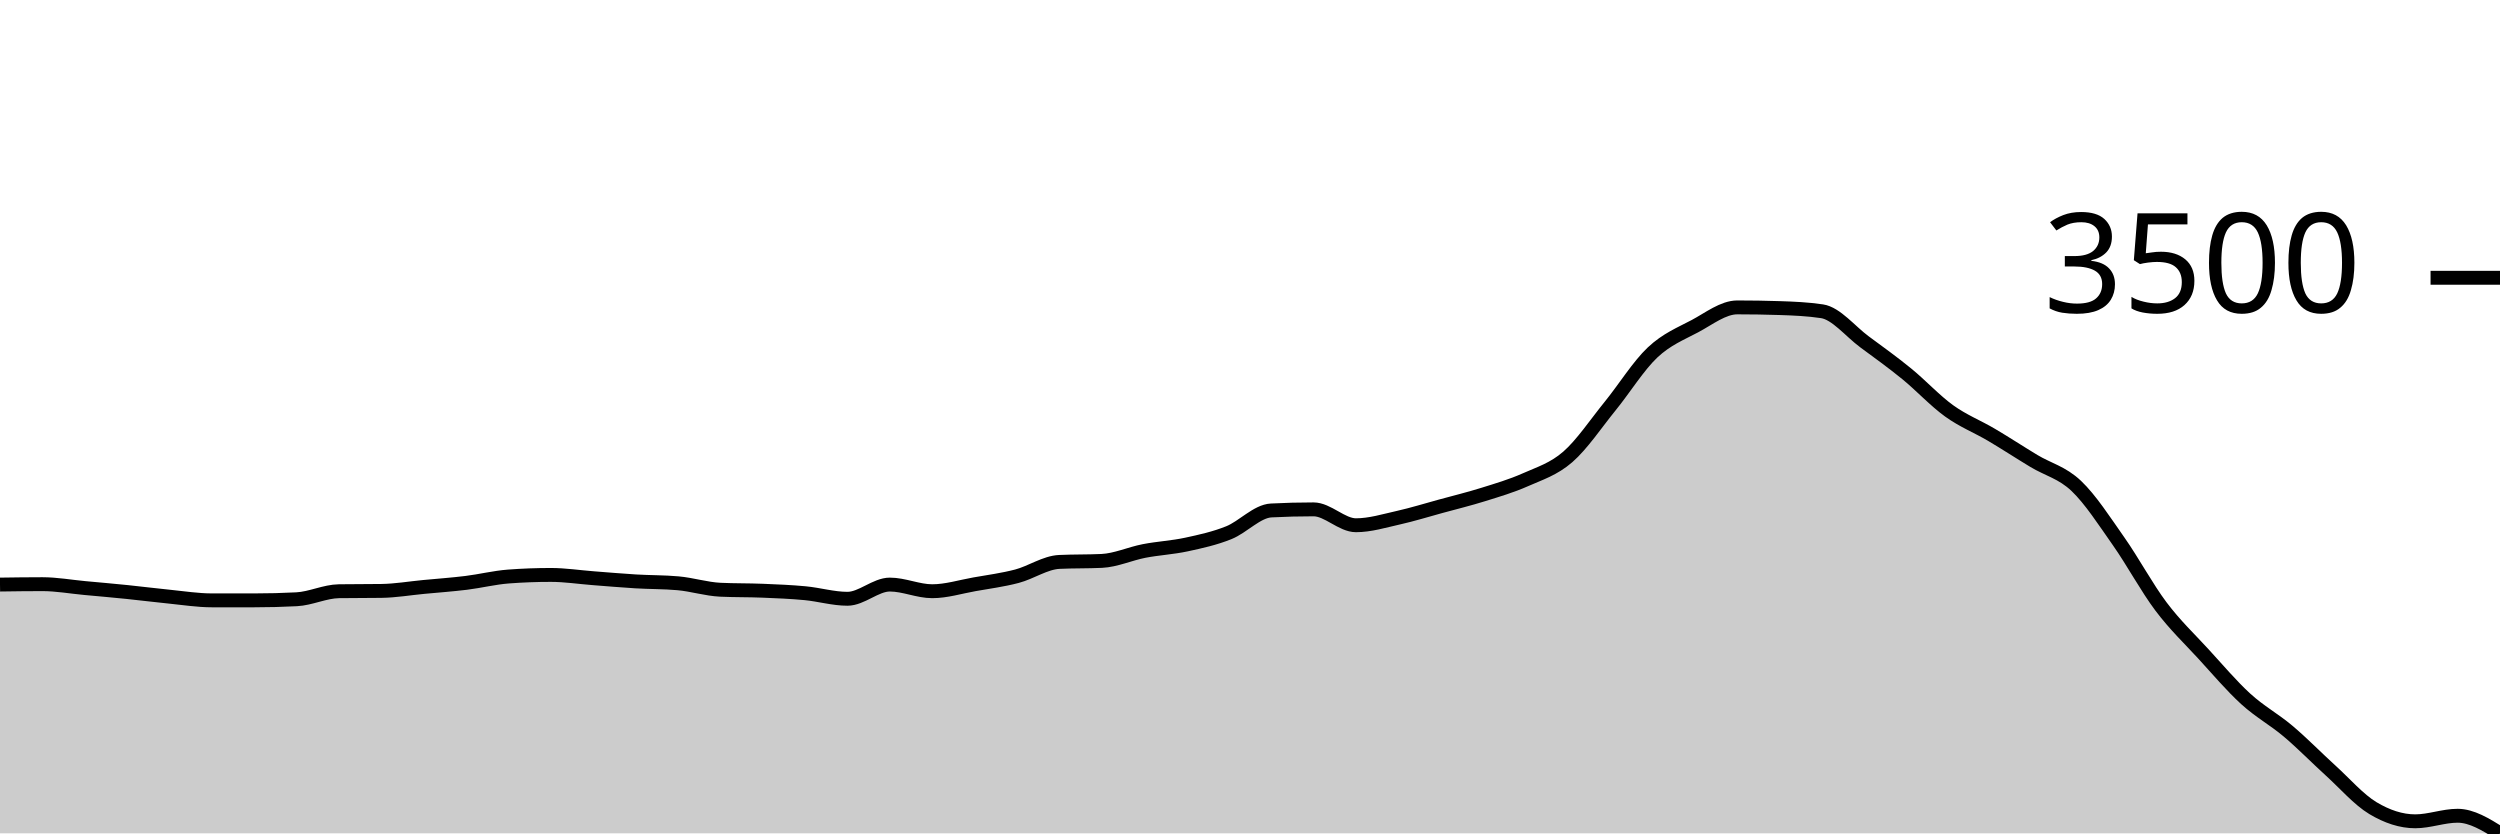
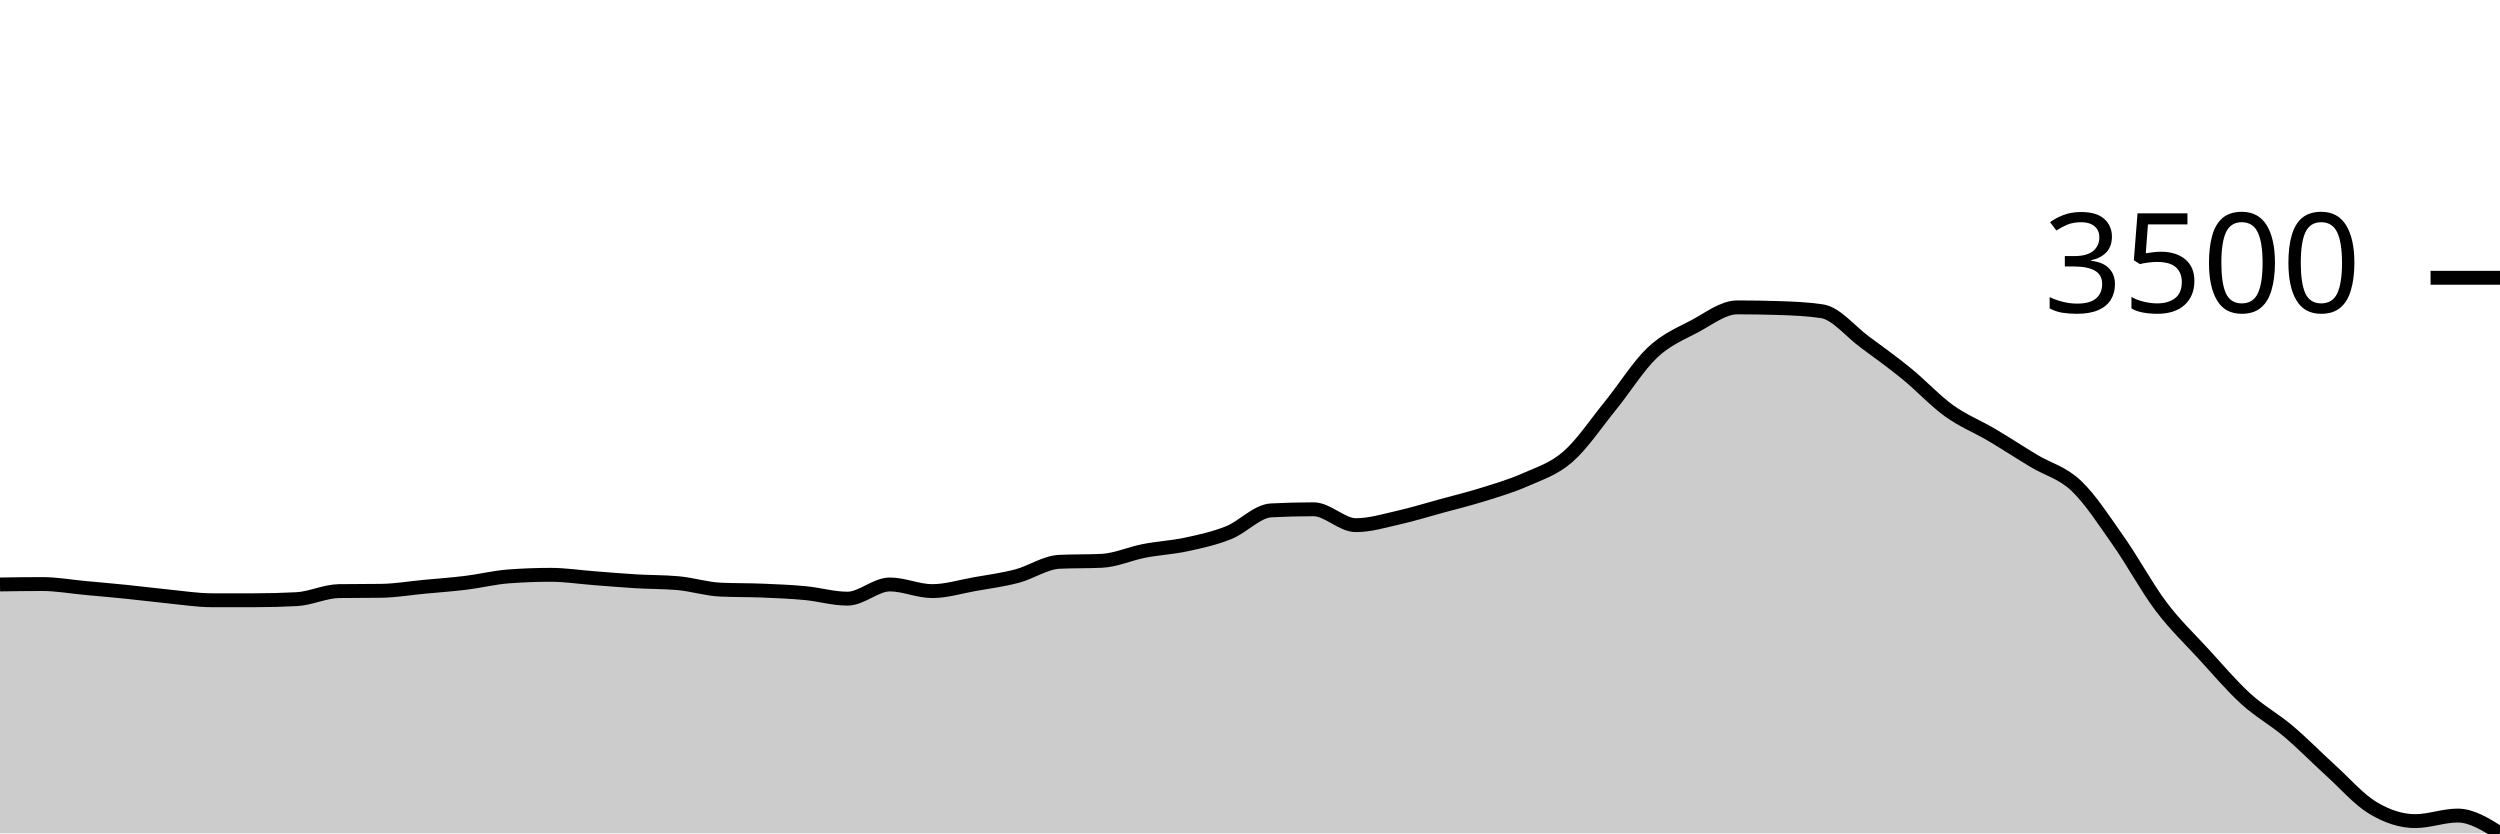
<svg xmlns="http://www.w3.org/2000/svg" viewBox="0 0 180 60">
  <g transform="translate(0,20)">
-     <path class="area" fill="rgba(0, 0, 0, 0.2)" d="M0,22.089C1.017,22.074,2.034,22.06,3.051,22.06C4.068,22.06,5.085,22.245,6.102,22.339C7.119,22.433,8.136,22.521,9.153,22.625C10.169,22.729,11.186,22.861,12.203,22.961C13.22,23.062,14.237,23.226,15.254,23.226C16.271,23.226,17.288,23.226,18.305,23.226C19.322,23.226,20.339,23.2,21.356,23.147C22.373,23.095,23.39,22.582,24.407,22.568C25.424,22.554,26.441,22.561,27.458,22.546C28.475,22.532,29.492,22.357,30.508,22.26C31.525,22.164,32.542,22.092,33.559,21.967C34.576,21.842,35.593,21.586,36.61,21.509C37.627,21.433,38.644,21.395,39.661,21.395C40.678,21.395,41.695,21.553,42.712,21.631C43.729,21.708,44.746,21.799,45.763,21.86C46.78,21.921,47.797,21.905,48.814,21.996C49.831,22.086,50.847,22.413,51.864,22.461C52.881,22.508,53.898,22.49,54.915,22.532C55.932,22.574,56.949,22.614,57.966,22.711C58.983,22.808,60,23.112,61.017,23.112C62.034,23.112,63.051,22.089,64.068,22.089C65.085,22.089,66.102,22.568,67.119,22.568C68.136,22.568,69.153,22.247,70.169,22.067C71.186,21.887,72.203,21.756,73.22,21.488C74.237,21.22,75.254,20.505,76.271,20.458C77.288,20.41,78.305,20.434,79.322,20.386C80.339,20.339,81.356,19.868,82.373,19.671C83.39,19.474,84.407,19.425,85.424,19.206C86.441,18.987,87.458,18.764,88.475,18.355C89.492,17.946,90.508,16.805,91.525,16.753C92.542,16.7,93.559,16.674,94.576,16.674C95.593,16.674,96.61,17.818,97.627,17.818C98.644,17.818,99.661,17.502,100.678,17.275C101.695,17.047,102.712,16.73,103.729,16.452C104.746,16.174,105.763,15.926,106.78,15.608C107.797,15.29,108.814,14.994,109.831,14.542C110.847,14.09,111.864,13.782,112.881,12.897C113.898,12.012,114.915,10.488,115.932,9.235C116.949,7.982,117.966,6.338,118.983,5.379C120,4.421,121.017,4.025,122.034,3.484C123.051,2.942,124.068,2.132,125.085,2.132C126.102,2.132,127.119,2.148,128.136,2.182C129.153,2.215,130.169,2.258,131.186,2.411C132.203,2.563,133.22,3.856,134.237,4.607C135.254,5.358,136.271,6.087,137.288,6.917C138.305,7.747,139.322,8.853,140.339,9.585C141.356,10.317,142.373,10.708,143.39,11.309C144.407,11.91,145.424,12.577,146.441,13.19C147.458,13.803,148.475,14.021,149.492,14.986C150.508,15.95,151.525,17.53,152.542,18.977C153.559,20.424,154.576,22.319,155.593,23.67C156.61,25.02,157.627,25.973,158.644,27.082C159.661,28.19,160.678,29.394,161.695,30.322C162.712,31.249,163.729,31.788,164.746,32.647C165.763,33.505,166.78,34.549,167.797,35.472C168.814,36.395,169.831,37.573,170.847,38.183C171.864,38.794,172.881,39.134,173.898,39.134C174.915,39.134,175.932,38.734,176.949,38.734C177.966,38.734,178.983,39.367,180,40L180,40C178.983,40,177.966,40,176.949,40C175.932,40,174.915,40,173.898,40C172.881,40,171.864,40,170.847,40C169.831,40,168.814,40,167.797,40C166.78,40,165.763,40,164.746,40C163.729,40,162.712,40,161.695,40C160.678,40,159.661,40,158.644,40C157.627,40,156.61,40,155.593,40C154.576,40,153.559,40,152.542,40C151.525,40,150.508,40,149.492,40C148.475,40,147.458,40,146.441,40C145.424,40,144.407,40,143.39,40C142.373,40,141.356,40,140.339,40C139.322,40,138.305,40,137.288,40C136.271,40,135.254,40,134.237,40C133.22,40,132.203,40,131.186,40C130.169,40,129.153,40,128.136,40C127.119,40,126.102,40,125.085,40C124.068,40,123.051,40,122.034,40C121.017,40,120,40,118.983,40C117.966,40,116.949,40,115.932,40C114.915,40,113.898,40,112.881,40C111.864,40,110.847,40,109.831,40C108.814,40,107.797,40,106.78,40C105.763,40,104.746,40,103.729,40C102.712,40,101.695,40,100.678,40C99.661,40,98.644,40,97.627,40C96.61,40,95.593,40,94.576,40C93.559,40,92.542,40,91.525,40C90.508,40,89.492,40,88.475,40C87.458,40,86.441,40,85.424,40C84.407,40,83.39,40,82.373,40C81.356,40,80.339,40,79.322,40C78.305,40,77.288,40,76.271,40C75.254,40,74.237,40,73.22,40C72.203,40,71.186,40,70.169,40C69.153,40,68.136,40,67.119,40C66.102,40,65.085,40,64.068,40C63.051,40,62.034,40,61.017,40C60,40,58.983,40,57.966,40C56.949,40,55.932,40,54.915,40C53.898,40,52.881,40,51.864,40C50.847,40,49.831,40,48.814,40C47.797,40,46.78,40,45.763,40C44.746,40,43.729,40,42.712,40C41.695,40,40.678,40,39.661,40C38.644,40,37.627,40,36.61,40C35.593,40,34.576,40,33.559,40C32.542,40,31.525,40,30.508,40C29.492,40,28.475,40,27.458,40C26.441,40,25.424,40,24.407,40C23.39,40,22.373,40,21.356,40C20.339,40,19.322,40,18.305,40C17.288,40,16.271,40,15.254,40C14.237,40,13.22,40,12.203,40C11.186,40,10.169,40,9.153,40C8.136,40,7.119,40,6.102,40C5.085,40,4.068,40,3.051,40C2.034,40,1.017,40,0,40Z" />
-     <path class="line" stroke="black" fill="none" d="M0,22.089C1.017,22.074,2.034,22.06,3.051,22.06C4.068,22.06,5.085,22.245,6.102,22.339C7.119,22.433,8.136,22.521,9.153,22.625C10.169,22.729,11.186,22.861,12.203,22.961C13.22,23.062,14.237,23.226,15.254,23.226C16.271,23.226,17.288,23.226,18.305,23.226C19.322,23.226,20.339,23.2,21.356,23.147C22.373,23.095,23.39,22.582,24.407,22.568C25.424,22.554,26.441,22.561,27.458,22.546C28.475,22.532,29.492,22.357,30.508,22.26C31.525,22.164,32.542,22.092,33.559,21.967C34.576,21.842,35.593,21.586,36.61,21.509C37.627,21.433,38.644,21.395,39.661,21.395C40.678,21.395,41.695,21.553,42.712,21.631C43.729,21.708,44.746,21.799,45.763,21.86C46.78,21.921,47.797,21.905,48.814,21.996C49.831,22.086,50.847,22.413,51.864,22.461C52.881,22.508,53.898,22.49,54.915,22.532C55.932,22.574,56.949,22.614,57.966,22.711C58.983,22.808,60,23.112,61.017,23.112C62.034,23.112,63.051,22.089,64.068,22.089C65.085,22.089,66.102,22.568,67.119,22.568C68.136,22.568,69.153,22.247,70.169,22.067C71.186,21.887,72.203,21.756,73.22,21.488C74.237,21.22,75.254,20.505,76.271,20.458C77.288,20.41,78.305,20.434,79.322,20.386C80.339,20.339,81.356,19.868,82.373,19.671C83.39,19.474,84.407,19.425,85.424,19.206C86.441,18.987,87.458,18.764,88.475,18.355C89.492,17.946,90.508,16.805,91.525,16.753C92.542,16.7,93.559,16.674,94.576,16.674C95.593,16.674,96.61,17.818,97.627,17.818C98.644,17.818,99.661,17.502,100.678,17.275C101.695,17.047,102.712,16.73,103.729,16.452C104.746,16.174,105.763,15.926,106.78,15.608C107.797,15.29,108.814,14.994,109.831,14.542C110.847,14.09,111.864,13.782,112.881,12.897C113.898,12.012,114.915,10.488,115.932,9.235C116.949,7.982,117.966,6.338,118.983,5.379C120,4.421,121.017,4.025,122.034,3.484C123.051,2.942,124.068,2.132,125.085,2.132C126.102,2.132,127.119,2.148,128.136,2.182C129.153,2.215,130.169,2.258,131.186,2.411C132.203,2.563,133.22,3.856,134.237,4.607C135.254,5.358,136.271,6.087,137.288,6.917C138.305,7.747,139.322,8.853,140.339,9.585C141.356,10.317,142.373,10.708,143.39,11.309C144.407,11.91,145.424,12.577,146.441,13.19C147.458,13.803,148.475,14.021,149.492,14.986C150.508,15.95,151.525,17.53,152.542,18.977C153.559,20.424,154.576,22.319,155.593,23.67C156.61,25.02,157.627,25.973,158.644,27.082C159.661,28.19,160.678,29.394,161.695,30.322C162.712,31.249,163.729,31.788,164.746,32.647C165.763,33.505,166.78,34.549,167.797,35.472C168.814,36.395,169.831,37.573,170.847,38.183C171.864,38.794,172.881,39.134,173.898,39.134C174.915,39.134,175.932,38.734,176.949,38.734C177.966,38.734,178.983,39.367,180,40" />
+     <path class="area" fill="rgba(0, 0, 0, 0.2)" d="M0,22.081C1.017,22.066,2.034,22.052,3.051,22.052C4.068,22.052,5.085,22.237,6.102,22.331C7.119,22.425,8.136,22.513,9.153,22.617C10.169,22.721,11.186,22.853,12.203,22.953C13.22,23.053,14.237,23.218,15.254,23.218C16.271,23.218,17.288,23.218,18.305,23.218C19.322,23.218,20.339,23.192,21.356,23.139C22.373,23.087,23.39,22.574,24.407,22.56C25.424,22.546,26.441,22.553,27.458,22.538C28.475,22.524,29.492,22.349,30.508,22.252C31.525,22.156,32.542,22.084,33.559,21.959C34.576,21.834,35.593,21.578,36.61,21.502C37.627,21.425,38.644,21.387,39.661,21.387C40.678,21.387,41.695,21.546,42.712,21.623C43.729,21.701,44.746,21.791,45.763,21.852C46.78,21.913,47.797,21.897,48.814,21.988C49.831,22.078,50.847,22.405,51.864,22.453C52.881,22.5,53.898,22.482,54.915,22.524C55.932,22.566,56.949,22.606,57.966,22.703C58.983,22.799,60,23.103,61.017,23.103C62.034,23.103,63.051,22.081,64.068,22.081C65.085,22.081,66.102,22.56,67.119,22.56C68.136,22.56,69.153,22.239,70.169,22.059C71.186,21.879,72.203,21.748,73.22,21.48C74.237,21.212,75.254,20.498,76.271,20.45C77.288,20.403,78.305,20.427,79.322,20.379C80.339,20.331,81.356,19.861,82.373,19.664C83.39,19.467,84.407,19.418,85.424,19.199C86.441,18.98,87.458,18.757,88.475,18.348C89.492,17.939,90.508,16.799,91.525,16.747C92.542,16.694,93.559,16.668,94.576,16.668C95.593,16.668,96.61,17.812,97.627,17.812C98.644,17.812,99.661,17.496,100.678,17.269C101.695,17.041,102.712,16.724,103.729,16.446C104.746,16.169,105.763,15.921,106.78,15.602C107.797,15.284,108.814,14.989,109.831,14.537C110.847,14.085,111.864,13.777,112.881,12.892C113.898,12.008,114.915,10.484,115.932,9.231C116.949,7.979,117.966,6.335,118.983,5.377C120,4.419,121.017,4.023,122.034,3.482C123.051,2.941,124.068,2.131,125.085,2.131C126.102,2.131,127.119,2.148,128.136,2.181C129.153,2.214,130.169,2.257,131.186,2.41C132.203,2.562,133.22,3.854,134.237,4.605C135.254,5.356,136.271,6.085,137.288,6.915C138.305,7.744,139.322,8.85,140.339,9.582C141.356,10.313,142.373,10.704,143.39,11.305C144.407,11.906,145.424,12.573,146.441,13.186C147.458,13.798,148.475,14.016,149.492,14.98C150.508,15.944,151.525,17.524,152.542,18.97C153.559,20.417,154.576,22.311,155.593,23.661C156.61,25.011,157.627,25.964,158.644,27.072C159.661,28.18,160.678,29.384,161.695,30.311C162.712,31.238,163.729,31.777,164.746,32.635C165.763,33.493,166.78,34.537,167.797,35.459C168.814,36.382,169.831,37.559,170.847,38.169C171.864,38.78,172.881,39.12,173.898,39.12C174.915,39.12,175.932,38.72,176.949,38.72C177.966,38.72,178.983,39.36,180,40L180,40C178.983,40,177.966,40,176.949,40C175.932,40,174.915,40,173.898,40C172.881,40,171.864,40,170.847,40C169.831,40,168.814,40,167.797,40C166.78,40,165.763,40,164.746,40C163.729,40,162.712,40,161.695,40C160.678,40,159.661,40,158.644,40C157.627,40,156.61,40,155.593,40C154.576,40,153.559,40,152.542,40C151.525,40,150.508,40,149.492,40C148.475,40,147.458,40,146.441,40C145.424,40,144.407,40,143.39,40C142.373,40,141.356,40,140.339,40C139.322,40,138.305,40,137.288,40C136.271,40,135.254,40,134.237,40C133.22,40,132.203,40,131.186,40C130.169,40,129.153,40,128.136,40C127.119,40,126.102,40,125.085,40C124.068,40,123.051,40,122.034,40C121.017,40,120,40,118.983,40C117.966,40,116.949,40,115.932,40C114.915,40,113.898,40,112.881,40C111.864,40,110.847,40,109.831,40C108.814,40,107.797,40,106.78,40C105.763,40,104.746,40,103.729,40C102.712,40,101.695,40,100.678,40C99.661,40,98.644,40,97.627,40C96.61,40,95.593,40,94.576,40C93.559,40,92.542,40,91.525,40C90.508,40,89.492,40,88.475,40C87.458,40,86.441,40,85.424,40C84.407,40,83.39,40,82.373,40C81.356,40,80.339,40,79.322,40C78.305,40,77.288,40,76.271,40C75.254,40,74.237,40,73.22,40C72.203,40,71.186,40,70.169,40C69.153,40,68.136,40,67.119,40C66.102,40,65.085,40,64.068,40C63.051,40,62.034,40,61.017,40C60,40,58.983,40,57.966,40C56.949,40,55.932,40,54.915,40C53.898,40,52.881,40,51.864,40C50.847,40,49.831,40,48.814,40C47.797,40,46.78,40,45.763,40C44.746,40,43.729,40,42.712,40C41.695,40,40.678,40,39.661,40C38.644,40,37.627,40,36.61,40C35.593,40,34.576,40,33.559,40C32.542,40,31.525,40,30.508,40C29.492,40,28.475,40,27.458,40C26.441,40,25.424,40,24.407,40C23.39,40,22.373,40,21.356,40C20.339,40,19.322,40,18.305,40C17.288,40,16.271,40,15.254,40C14.237,40,13.22,40,12.203,40C11.186,40,10.169,40,9.153,40C8.136,40,7.119,40,6.102,40C5.085,40,4.068,40,3.051,40C2.034,40,1.017,40,0,40Z" />
+     <path class="line" stroke="black" fill="none" d="M0,22.081C1.017,22.066,2.034,22.052,3.051,22.052C4.068,22.052,5.085,22.237,6.102,22.331C7.119,22.425,8.136,22.513,9.153,22.617C10.169,22.721,11.186,22.853,12.203,22.953C13.22,23.053,14.237,23.218,15.254,23.218C16.271,23.218,17.288,23.218,18.305,23.218C19.322,23.218,20.339,23.192,21.356,23.139C22.373,23.087,23.39,22.574,24.407,22.56C25.424,22.546,26.441,22.553,27.458,22.538C28.475,22.524,29.492,22.349,30.508,22.252C31.525,22.156,32.542,22.084,33.559,21.959C34.576,21.834,35.593,21.578,36.61,21.502C37.627,21.425,38.644,21.387,39.661,21.387C40.678,21.387,41.695,21.546,42.712,21.623C43.729,21.701,44.746,21.791,45.763,21.852C46.78,21.913,47.797,21.897,48.814,21.988C49.831,22.078,50.847,22.405,51.864,22.453C52.881,22.5,53.898,22.482,54.915,22.524C55.932,22.566,56.949,22.606,57.966,22.703C58.983,22.799,60,23.103,61.017,23.103C62.034,23.103,63.051,22.081,64.068,22.081C65.085,22.081,66.102,22.56,67.119,22.56C68.136,22.56,69.153,22.239,70.169,22.059C71.186,21.879,72.203,21.748,73.22,21.48C74.237,21.212,75.254,20.498,76.271,20.45C77.288,20.403,78.305,20.427,79.322,20.379C80.339,20.331,81.356,19.861,82.373,19.664C83.39,19.467,84.407,19.418,85.424,19.199C86.441,18.98,87.458,18.757,88.475,18.348C89.492,17.939,90.508,16.799,91.525,16.747C92.542,16.694,93.559,16.668,94.576,16.668C95.593,16.668,96.61,17.812,97.627,17.812C98.644,17.812,99.661,17.496,100.678,17.269C101.695,17.041,102.712,16.724,103.729,16.446C104.746,16.169,105.763,15.921,106.78,15.602C107.797,15.284,108.814,14.989,109.831,14.537C110.847,14.085,111.864,13.777,112.881,12.892C113.898,12.008,114.915,10.484,115.932,9.231C116.949,7.979,117.966,6.335,118.983,5.377C120,4.419,121.017,4.023,122.034,3.482C123.051,2.941,124.068,2.131,125.085,2.131C126.102,2.131,127.119,2.148,128.136,2.181C129.153,2.214,130.169,2.257,131.186,2.41C132.203,2.562,133.22,3.854,134.237,4.605C135.254,5.356,136.271,6.085,137.288,6.915C138.305,7.744,139.322,8.85,140.339,9.582C141.356,10.313,142.373,10.704,143.39,11.305C144.407,11.906,145.424,12.573,146.441,13.186C147.458,13.798,148.475,14.016,149.492,14.98C150.508,15.944,151.525,17.524,152.542,18.97C153.559,20.417,154.576,22.311,155.593,23.661C156.61,25.011,157.627,25.964,158.644,27.072C159.661,28.18,160.678,29.384,161.695,30.311C162.712,31.238,163.729,31.777,164.746,32.635C165.763,33.493,166.78,34.537,167.797,35.459C168.814,36.382,169.831,37.559,170.847,38.169C171.864,38.78,172.881,39.12,173.898,39.12C174.915,39.12,175.932,38.72,176.949,38.72C177.966,38.72,178.983,39.36,180,40" />
    <path class="axis-ceiling" stroke-width="1" stroke="black" fill="none" d="M175,0L180,0" />
    <text class="axis-ceiling-label" font-family="sans-serif" text-anchor="end" font-size="10px" x="170" y="2.5">3500</text>
  </g>
</svg>
